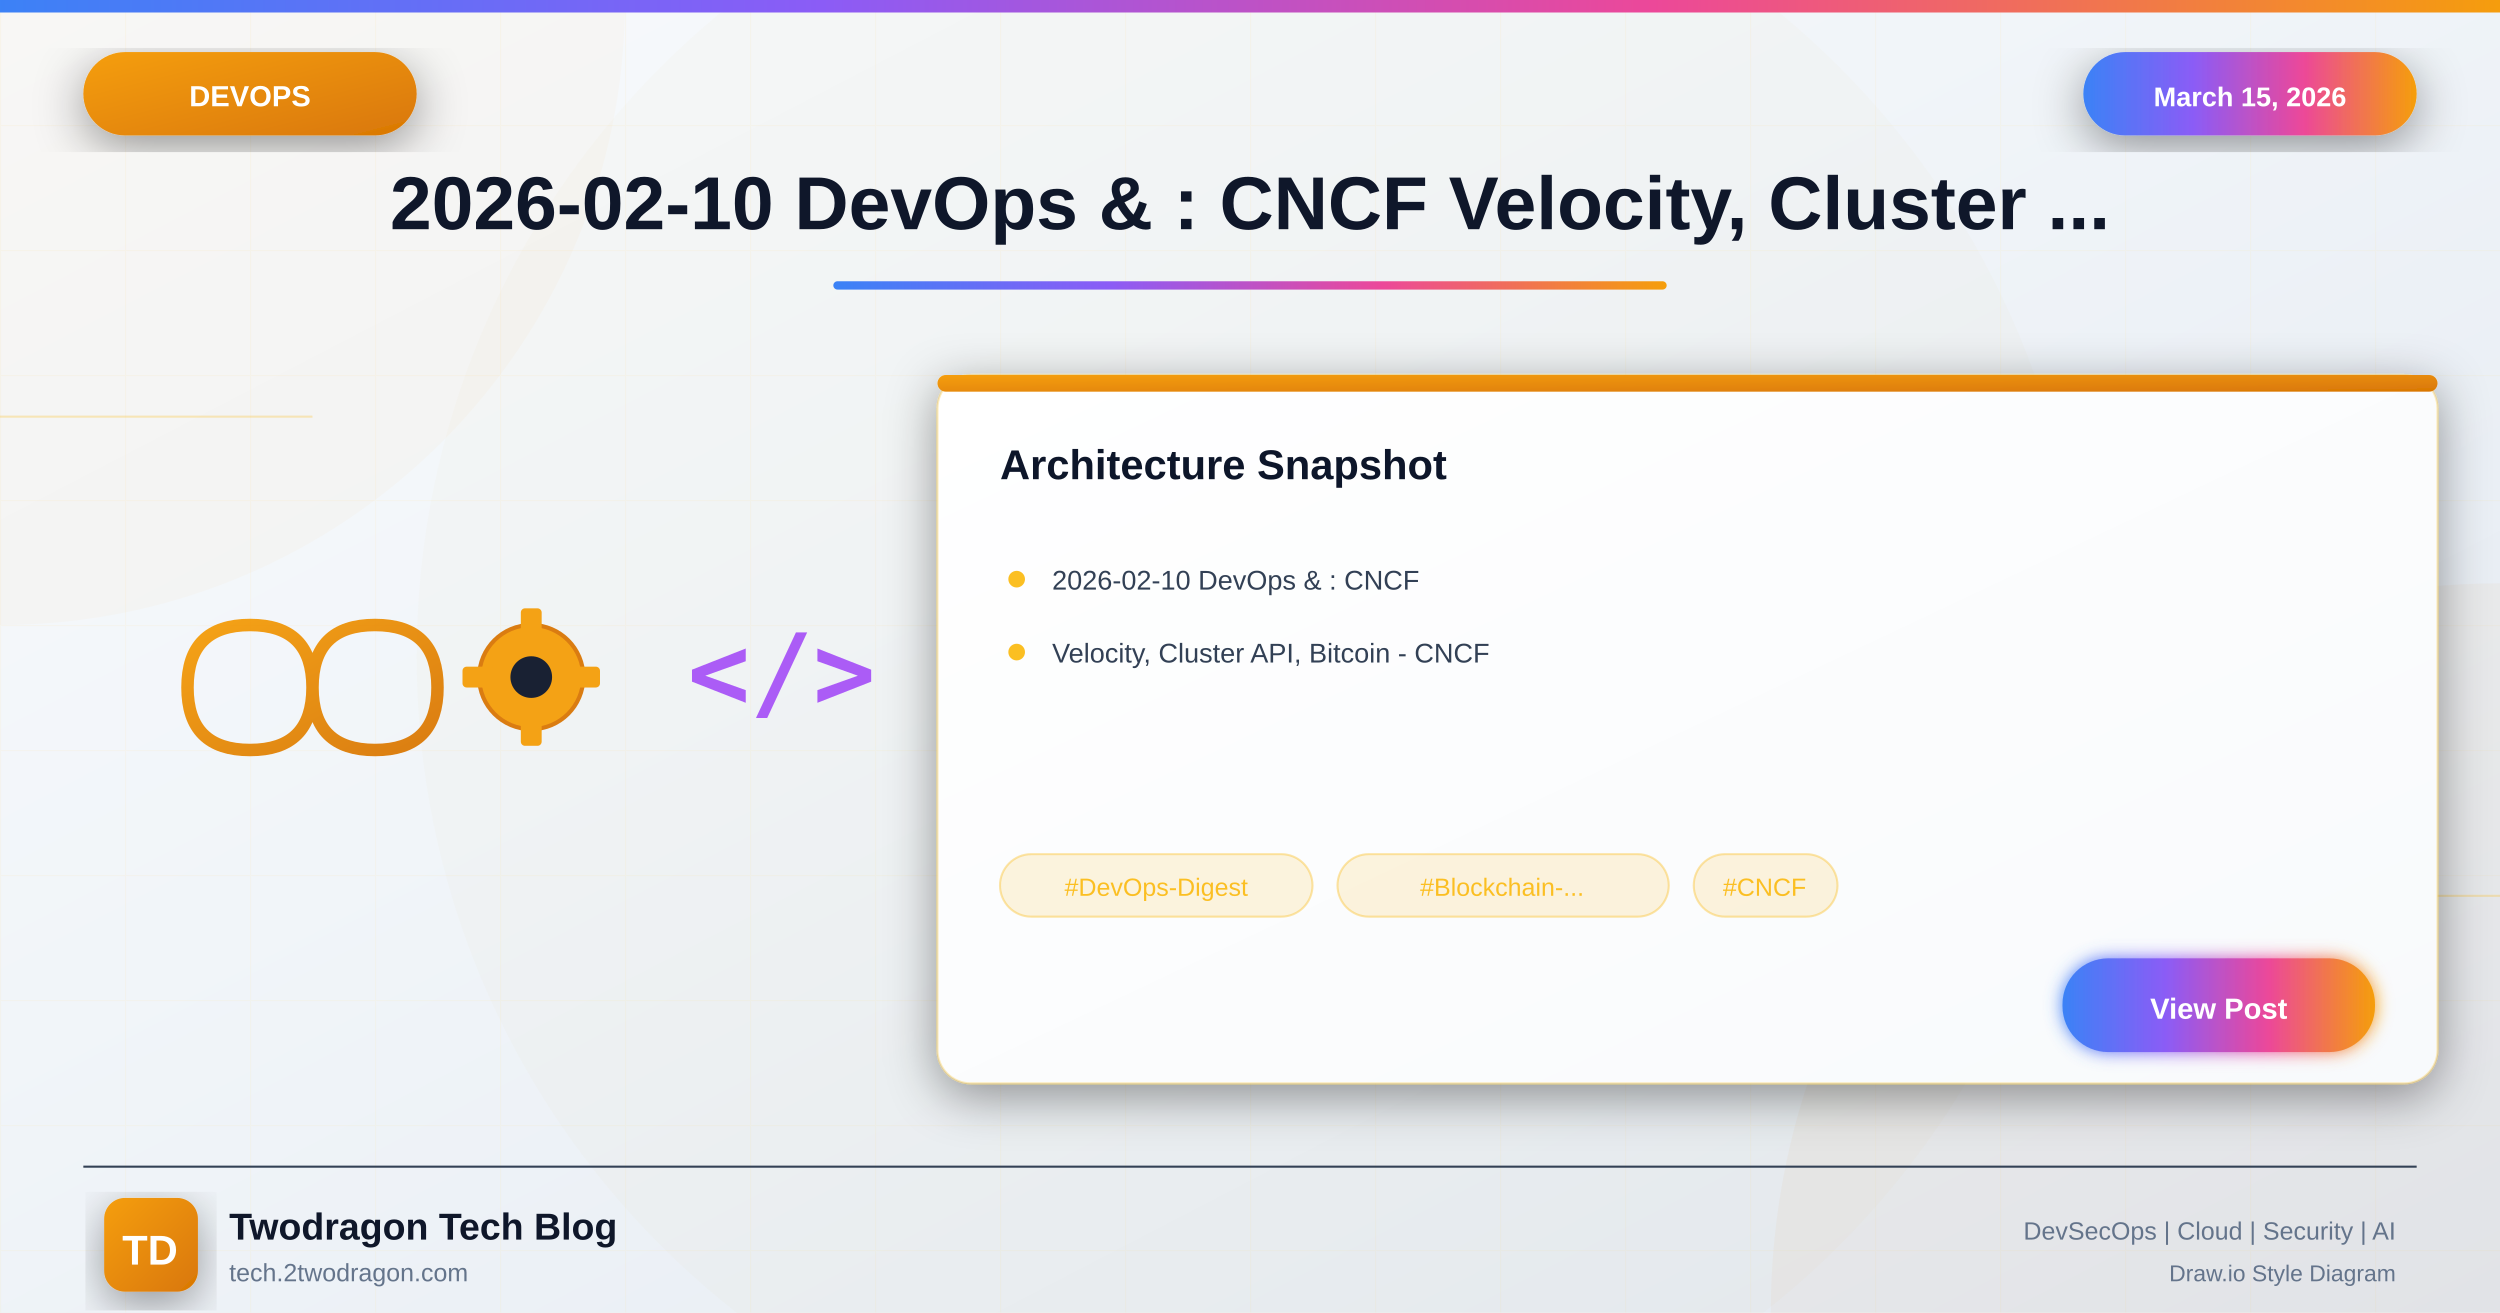
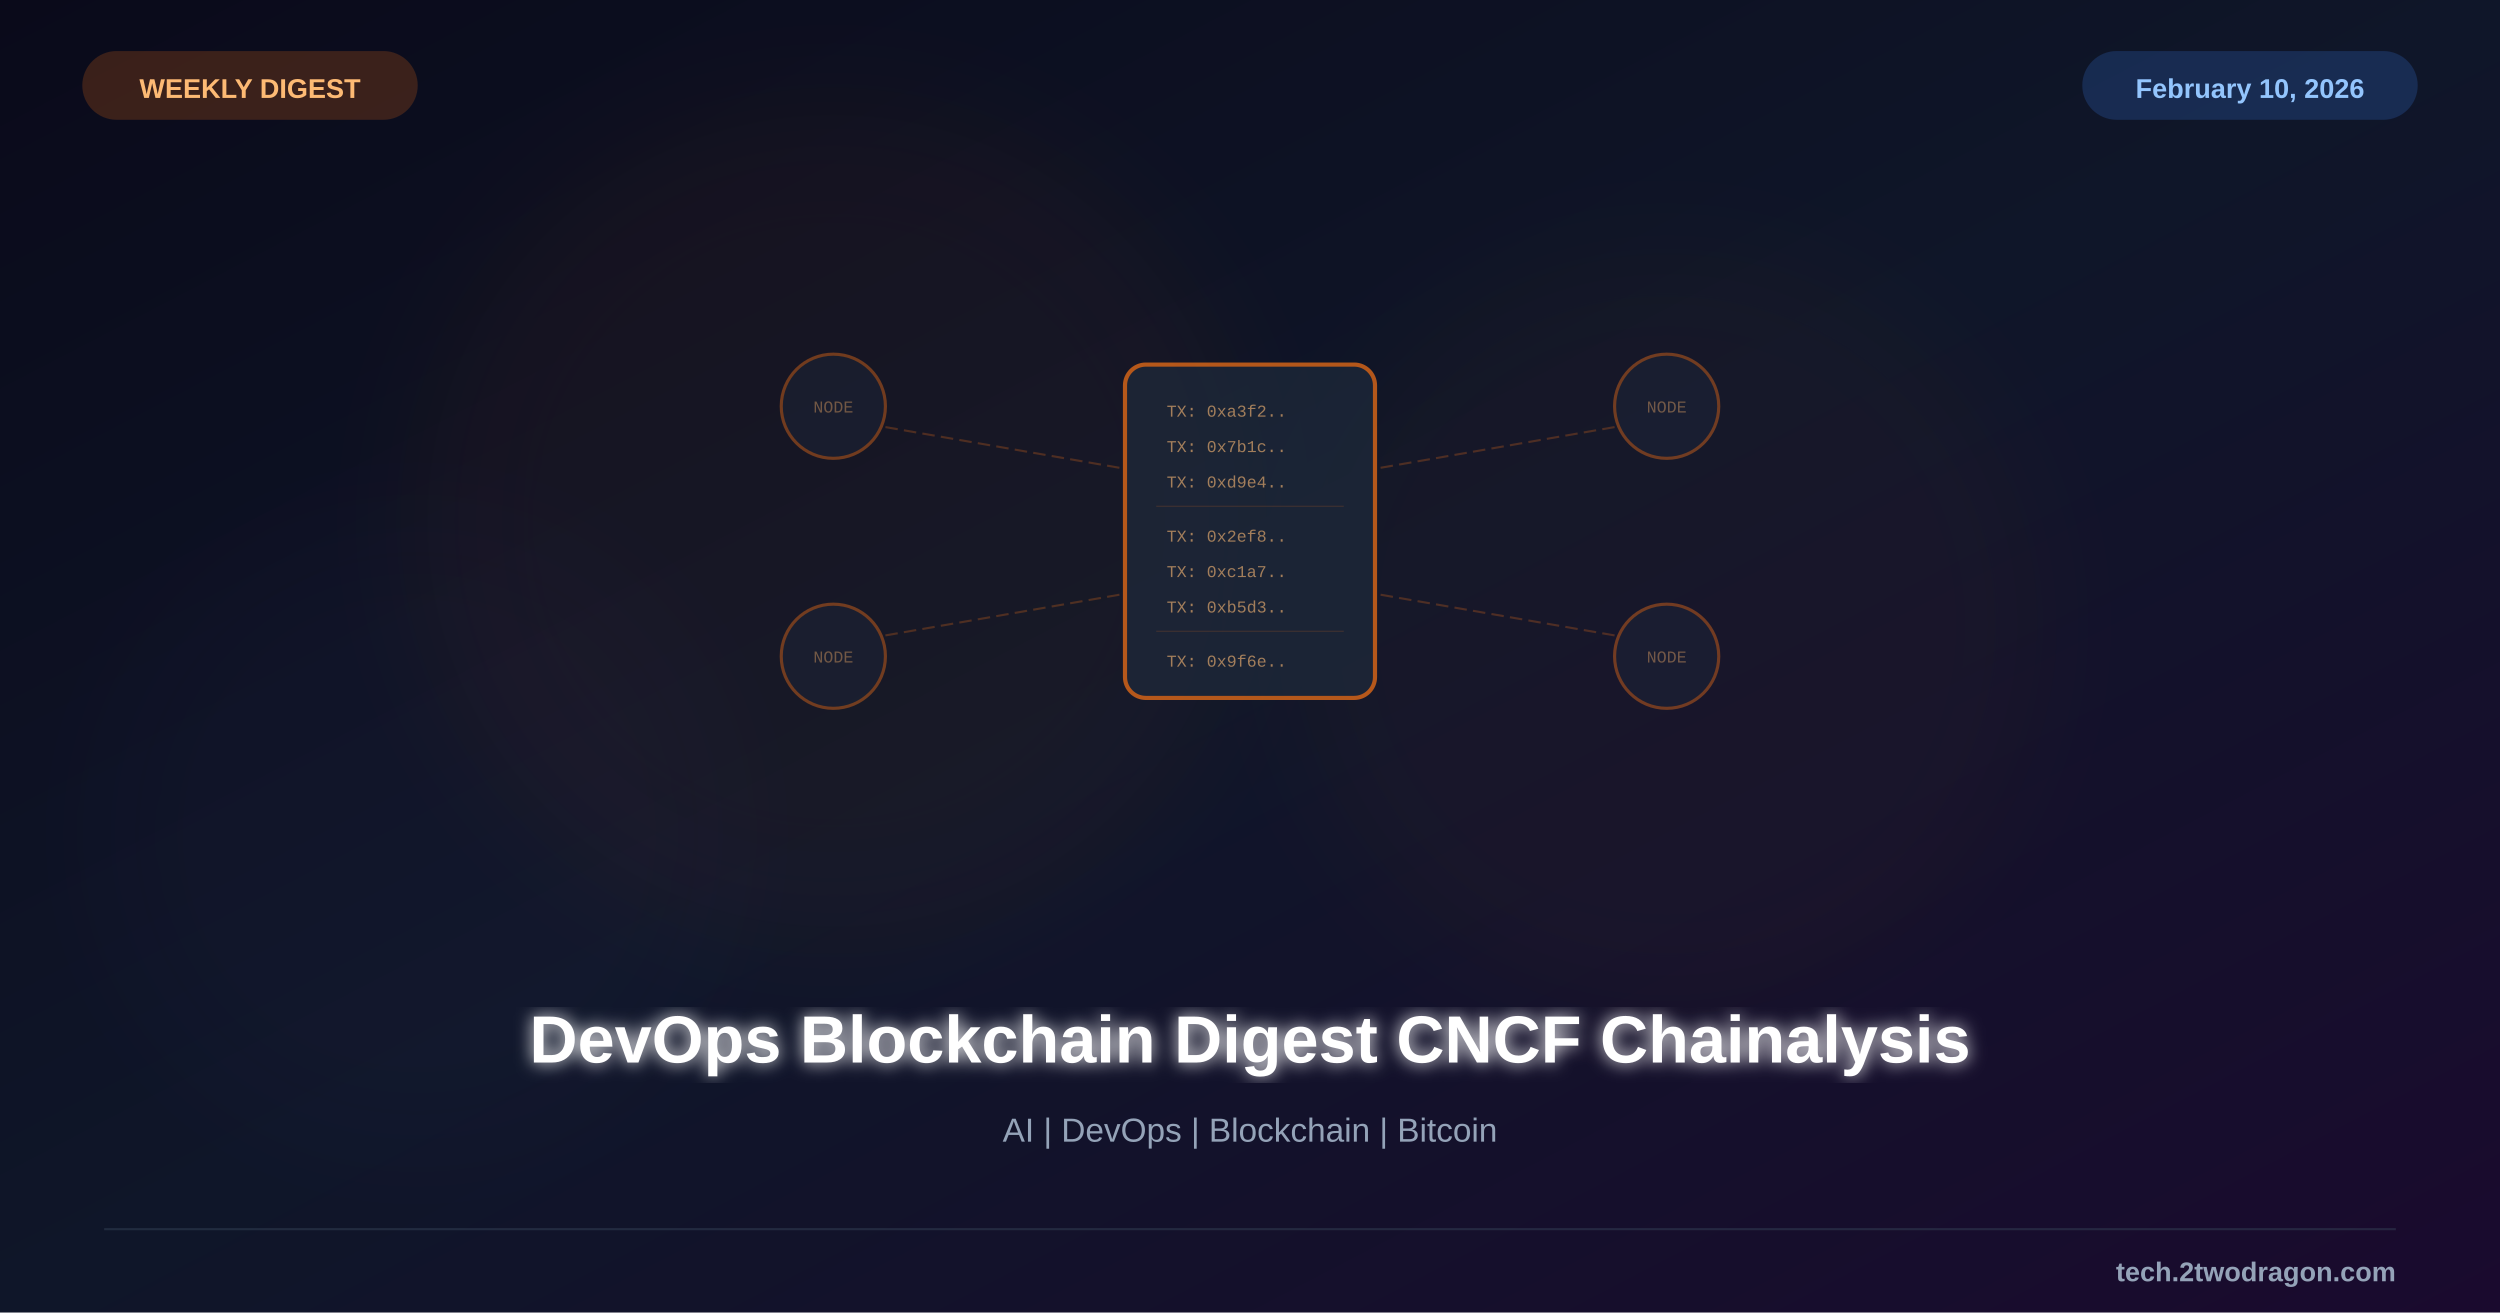
<svg xmlns="http://www.w3.org/2000/svg" viewBox="0 0 1200 630">
  <defs>
-     <linearGradient id="bgGradient" x1="0%" y1="0%" x2="100%" y2="100%">
-       <stop offset="0%" style="stop-color:#f8fafc" />
-       <stop offset="40%" style="stop-color:#f1f5f9" />
-       <stop offset="100%" style="stop-color:#e2e8f0" />
+     <linearGradient id="bg" x1="0%" y1="0%" x2="100%" y2="100%">
+       <stop offset="0%" style="stop-color:#0a0a1a" />
+       <stop offset="50%" style="stop-color:#0f1629" />
+       <stop offset="100%" style="stop-color:#1a0a2e" />
    </linearGradient>
-     <linearGradient id="devopsGradient" x1="0%" y1="0%" x2="100%" y2="100%">
-       <stop offset="0%" style="stop-color:#f59e0b" />
-       <stop offset="100%" style="stop-color:#d97706" />
-     </linearGradient>
-     <linearGradient id="accentGradient" x1="0%" y1="0%" x2="100%" y2="0%">
-       <stop offset="0%" style="stop-color:#3b82f6" />
-       <stop offset="33%" style="stop-color:#8b5cf6" />
-       <stop offset="66%" style="stop-color:#ec4899" />
-       <stop offset="100%" style="stop-color:#f59e0b" />
-     </linearGradient>
-     <linearGradient id="cardGradient" x1="0%" y1="0%" x2="100%" y2="100%">
-       <stop offset="0%" style="stop-color:#ffffff" />
-       <stop offset="100%" style="stop-color:#f8fafc" />
-     </linearGradient>
-     <linearGradient id="fireGradient" x1="0%" y1="100%" x2="0%" y2="0%">
-       <stop offset="0%" style="stop-color:#dc2626" />
-       <stop offset="50%" style="stop-color:#f59e0b" />
-       <stop offset="100%" style="stop-color:#fbbf24" />
-     </linearGradient>
-     <filter id="glow" x="-50%" y="-50%" width="200%" height="200%">
-       <feGaussianBlur stdDeviation="4" result="blur" />
+     <filter id="glow">
+       <feGaussianBlur stdDeviation="4" result="b" />
      <feMerge>
-         <feMergeNode in="blur" />
+         <feMergeNode in="b" />
        <feMergeNode in="SourceGraphic" />
      </feMerge>
    </filter>
-     <filter id="strongGlow" x="-100%" y="-100%" width="300%" height="300%">
-       <feGaussianBlur stdDeviation="8" result="blur" />
-       <feMerge>
-         <feMergeNode in="blur" />
-         <feMergeNode in="blur" />
-         <feMergeNode in="SourceGraphic" />
-       </feMerge>
-     </filter>
-     <filter id="shadow" x="-20%" y="-20%" width="140%" height="140%">
-       <feDropShadow dx="0" dy="6" stdDeviation="12" flood-color="#000" flood-opacity="0.4" />
-     </filter>
-     <filter id="innerGlow">
-       <feGaussianBlur in="SourceAlpha" stdDeviation="3" result="blur" />
-       <feOffset in="blur" dx="0" dy="0" />
-       <feComposite in2="SourceAlpha" operator="arithmetic" k2="-1" k3="1" />
-       <feColorMatrix type="matrix" values="0 0 0 0 1 0 0 0 0 1 0 0 0 0 1 0 0 0 0.5 0" />
-       <feBlend in2="SourceGraphic" />
+     <filter id="sg">
+       <feGaussianBlur stdDeviation="25" />
    </filter>
  </defs>
-   <rect width="1200" height="630" fill="url(#bgGradient)" />
-   <pattern id="grid" width="60" height="60" patternUnits="userSpaceOnUse">
-     <path d="M 60 0 L 0 0 0 60" fill="none" stroke="#fbbf24" stroke-opacity="0.05" stroke-width="1" />
-   </pattern>
-   <rect width="1200" height="630" fill="url(#grid)" />
-   <circle cx="0" cy="0" r="300" fill="#f59e0b" fill-opacity="0.03" />
-   <circle cx="1200" cy="630" r="350" fill="#d97706" fill-opacity="0.04" />
-   <circle cx="600" cy="315" r="400" fill="#f59e0b" fill-opacity="0.02" />
-   <line x1="0" y1="200" x2="150" y2="200" stroke="#fbbf24" stroke-width="1" opacity="0.3" />
-   <line x1="1050" y1="430" x2="1200" y2="430" stroke="#fbbf24" stroke-width="1" opacity="0.3" />
-   <rect x="0" y="0" width="1200" height="6" fill="url(#accentGradient)" />
-   <g filter="url(#shadow)">
-     <rect x="40" y="25" width="160" height="40" rx="20" fill="url(#devopsGradient)" />
-     <text x="120" y="51" font-family="Arial, sans-serif" font-size="14" font-weight="bold" fill="white" text-anchor="middle">DEVOPS</text>
-   </g>
-   <g filter="url(#shadow)">
-     <rect x="1000" y="25" width="160" height="40" rx="20" fill="url(#accentGradient)" />
-     <text x="1080" y="51" font-family="Arial, sans-serif" font-size="13" font-weight="bold" fill="white" text-anchor="middle">March 15, 2026</text>
-   </g>
-   <text x="600" y="110" font-family="Arial, sans-serif" font-size="36" font-weight="bold" fill="#0f172a" text-anchor="middle">2026-02-10 DevOps &amp; : CNCF Velocity, Cluster ...</text>
-   <rect x="400" y="135" width="400" height="4" rx="2" fill="url(#accentGradient)" />
-   <g opacity="0.95">
-     <g transform="translate(80, 290)">
-       <path d="M10 40 Q10 10 40 10 Q70 10 70 40 Q70 70 100 70 Q130 70 130 40 Q130 10 100 10 Q70 10 70 40 Q70 70 40 70 Q10 70 10 40" fill="none" stroke="url(#devopsGradient)" stroke-width="6" stroke-linecap="round" />
+   <rect width="1200" height="630" fill="url(#bg)" />
+   <circle cx="400" cy="250" r="200" fill="#f97316" opacity="0.04" filter="url(#sg)" />
+   <circle cx="800" cy="300" r="180" fill="#f97316" opacity="0.03" filter="url(#sg)" />
+   <circle cx="200" cy="400" r="150" fill="#8b5cf6" opacity="0.02" filter="url(#sg)" />
+   <g transform="translate(600,255)">
+     <rect x="-60" y="-80" width="120" height="160" rx="10" fill="#1e293b" stroke="#f97316" stroke-width="2" opacity="0.7" />
+     <g font-family="Courier New" font-size="8" fill="#fdba74" opacity="0.6">
+       <text x="-40" y="-55">TX: 0xa3f2..</text>
+       <text x="-40" y="-38">TX: 0x7b1c..</text>
+       <text x="-40" y="-21">TX: 0xd9e4..</text>
+       <line x1="-45" y1="-12" x2="45" y2="-12" stroke="#f97316" stroke-width="0.5" opacity="0.3" />
+       <text x="-40" y="5">TX: 0x2ef8..</text>
+       <text x="-40" y="22">TX: 0xc1a7..</text>
+       <text x="-40" y="39">TX: 0xb5d3..</text>
+       <line x1="-45" y1="48" x2="45" y2="48" stroke="#f97316" stroke-width="0.5" opacity="0.3" />
+       <text x="-40" y="65">TX: 0x9f6e..</text>
    </g>
-     <g transform="translate(220, 290)">
-       <circle cx="35" cy="35" r="25" fill="#f59e0b" stroke="#d97706" stroke-width="2" />
-       <circle cx="35" cy="35" r="10" fill="#0f172a" />
-       <rect x="30" y="2" width="10" height="15" rx="2" fill="#f59e0b" />
-       <rect x="30" y="53" width="10" height="15" rx="2" fill="#f59e0b" />
-       <rect x="2" y="30" width="15" height="10" rx="2" fill="#f59e0b" />
-       <rect x="53" y="30" width="15" height="10" rx="2" fill="#f59e0b" />
+     <g opacity="0.4">
+       <circle cx="-200" cy="-60" r="25" fill="#1e293b" stroke="#f97316" stroke-width="1.5" />
+       <text x="-200" y="-57" font-family="Courier New" font-size="8" fill="#fdba74" text-anchor="middle">NODE</text>
+       <circle cx="200" cy="-60" r="25" fill="#1e293b" stroke="#f97316" stroke-width="1.5" />
+       <text x="200" y="-57" font-family="Courier New" font-size="8" fill="#fdba74" text-anchor="middle">NODE</text>
+       <circle cx="-200" cy="60" r="25" fill="#1e293b" stroke="#f97316" stroke-width="1.5" />
+       <text x="-200" y="63" font-family="Courier New" font-size="8" fill="#fdba74" text-anchor="middle">NODE</text>
+       <circle cx="200" cy="60" r="25" fill="#1e293b" stroke="#f97316" stroke-width="1.5" />
+       <text x="200" y="63" font-family="Courier New" font-size="8" fill="#fdba74" text-anchor="middle">NODE</text>
    </g>
-     <g transform="translate(330, 295)">
-       <text x="0" y="45" font-family="monospace" font-size="50" font-weight="bold" fill="#a855f7">&lt;/&gt;</text>
+     <g stroke="#f97316" stroke-width="1" stroke-dasharray="6,3" opacity="0.25">
+       <line x1="-175" y1="-50" x2="-60" y2="-30" />
+       <line x1="175" y1="-50" x2="60" y2="-30" />
+       <line x1="-175" y1="50" x2="-60" y2="30" />
+       <line x1="175" y1="50" x2="60" y2="30" />
    </g>
  </g>
-   <g transform="translate(450, 180)" filter="url(#shadow)">
-     <rect width="720" height="340" rx="16" fill="url(#cardGradient)" stroke="#fbbf24" stroke-width="1" stroke-opacity="0.3" />
-     <rect x="0" y="0" width="720" height="8" rx="4" fill="url(#devopsGradient)" />
-     <text x="30" y="50" font-family="Arial, sans-serif" font-size="20" font-weight="bold" fill="#0f172a">Architecture Snapshot</text>
-     <g transform="translate(30, 90)">
-       <circle cx="8" cy="8" r="4" fill="#fbbf24" />
-       <text x="25" y="13" font-family="Arial, sans-serif" font-size="13" fill="#334155">2026-02-10 DevOps &amp; : CNCF</text>
-     </g>
-     <g transform="translate(30, 125)">
-       <circle cx="8" cy="8" r="4" fill="#fbbf24" />
-       <text x="25" y="13" font-family="Arial, sans-serif" font-size="13" fill="#334155">Velocity, Cluster API, Bitcoin - CNCF</text>
-     </g>
-     <g transform="translate(30, 230)">
-       <rect x="0" y="0" width="150" height="30" rx="15" fill="#fbbf24" fill-opacity="0.15" stroke="#fbbf24" stroke-width="1" stroke-opacity="0.4" />
-       <text x="75" y="20" font-family="Arial, sans-serif" font-size="12" fill="#fbbf24" text-anchor="middle">#DevOps-Digest</text>
-       <rect x="162" y="0" width="159" height="30" rx="15" fill="#fbbf24" fill-opacity="0.15" stroke="#fbbf24" stroke-width="1" stroke-opacity="0.4" />
-       <text x="241" y="20" font-family="Arial, sans-serif" font-size="12" fill="#fbbf24" text-anchor="middle">#Blockchain-...</text>
-       <rect x="333" y="0" width="69" height="30" rx="15" fill="#fbbf24" fill-opacity="0.15" stroke="#fbbf24" stroke-width="1" stroke-opacity="0.4" />
-       <text x="367" y="20" font-family="Arial, sans-serif" font-size="12" fill="#fbbf24" text-anchor="middle">#CNCF</text>
-     </g>
-     <g transform="translate(540, 280)">
-       <rect width="150" height="45" rx="22" fill="url(#accentGradient)" filter="url(#glow)" />
-       <text x="75" y="29" font-family="Arial, sans-serif" font-size="14" font-weight="bold" fill="white" text-anchor="middle">View Post</text>
-     </g>
-   </g>
-   <line x1="40" y1="560" x2="1160" y2="560" stroke="#334155" stroke-width="1" />
-   <g transform="translate(50, 575)">
-     <rect width="45" height="45" rx="10" fill="url(#devopsGradient)" filter="url(#shadow)" />
-     <text x="22" y="32" font-family="Arial, sans-serif" font-size="20" font-weight="bold" fill="white" text-anchor="middle">TD</text>
-   </g>
-   <text x="110" y="595" font-family="Arial, sans-serif" font-size="18" font-weight="bold" fill="#0f172a">Twodragon Tech Blog</text>
-   <text x="110" y="615" font-family="Arial, sans-serif" font-size="12" fill="#64748b">tech.2twodragon.com</text>
-   <text x="1150" y="595" font-family="Arial, sans-serif" font-size="12" fill="#64748b" text-anchor="end">DevSecOps | Cloud | Security | AI</text>
-   <text x="1150" y="615" font-family="Arial, sans-serif" font-size="11" fill="#64748b" text-anchor="end">Draw.io Style Diagram</text>
+   <text x="600" y="510" font-family="Arial, sans-serif" font-size="32" font-weight="bold" fill="white" text-anchor="middle" filter="url(#glow)">DevOps Blockchain Digest CNCF Chainalysis</text>
+   <text x="600" y="548" font-family="Arial, sans-serif" font-size="16" fill="#94a3b8" text-anchor="middle">AI | DevOps | Blockchain | Bitcoin</text>
+   <rect x="40" y="25" width="160" height="32" rx="16" fill="#f97316" opacity="0.2" stroke="#f97316" stroke-width="1" />
+   <text x="120" y="47" font-family="Arial, sans-serif" font-size="13" font-weight="bold" fill="#fdba74" text-anchor="middle">WEEKLY DIGEST</text>
+   <rect x="1000" y="25" width="160" height="32" rx="16" fill="#3b82f6" opacity="0.2" stroke="#3b82f6" stroke-width="1" />
+   <text x="1080" y="47" font-family="Arial, sans-serif" font-size="13" font-weight="bold" fill="#93c5fd" text-anchor="middle">February 10, 2026</text>
+   <line x1="50" y1="590" x2="1150" y2="590" stroke="#334155" stroke-width="1" opacity="0.5" />
+   <text x="1150" y="615" font-family="Arial, sans-serif" font-size="13" font-weight="bold" fill="#94a3b8" text-anchor="end">tech.2twodragon.com</text>
</svg>
